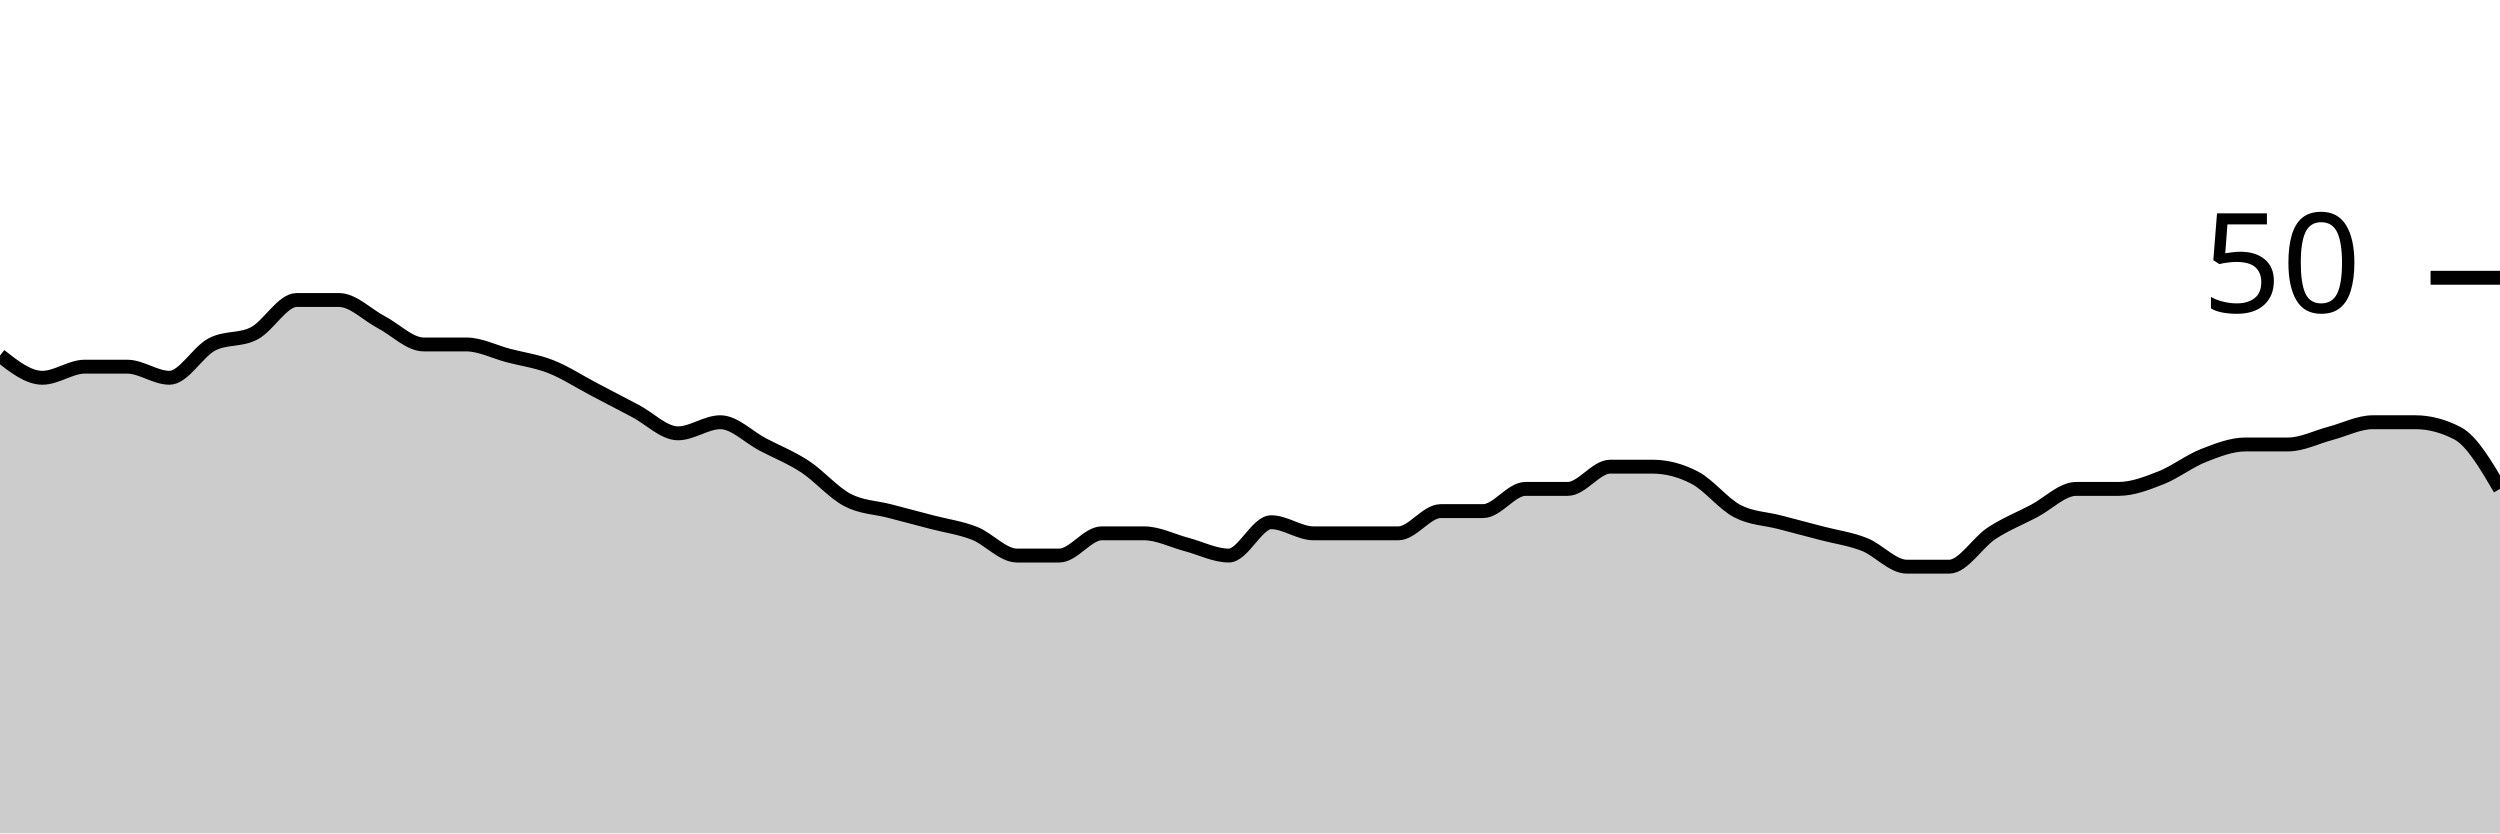
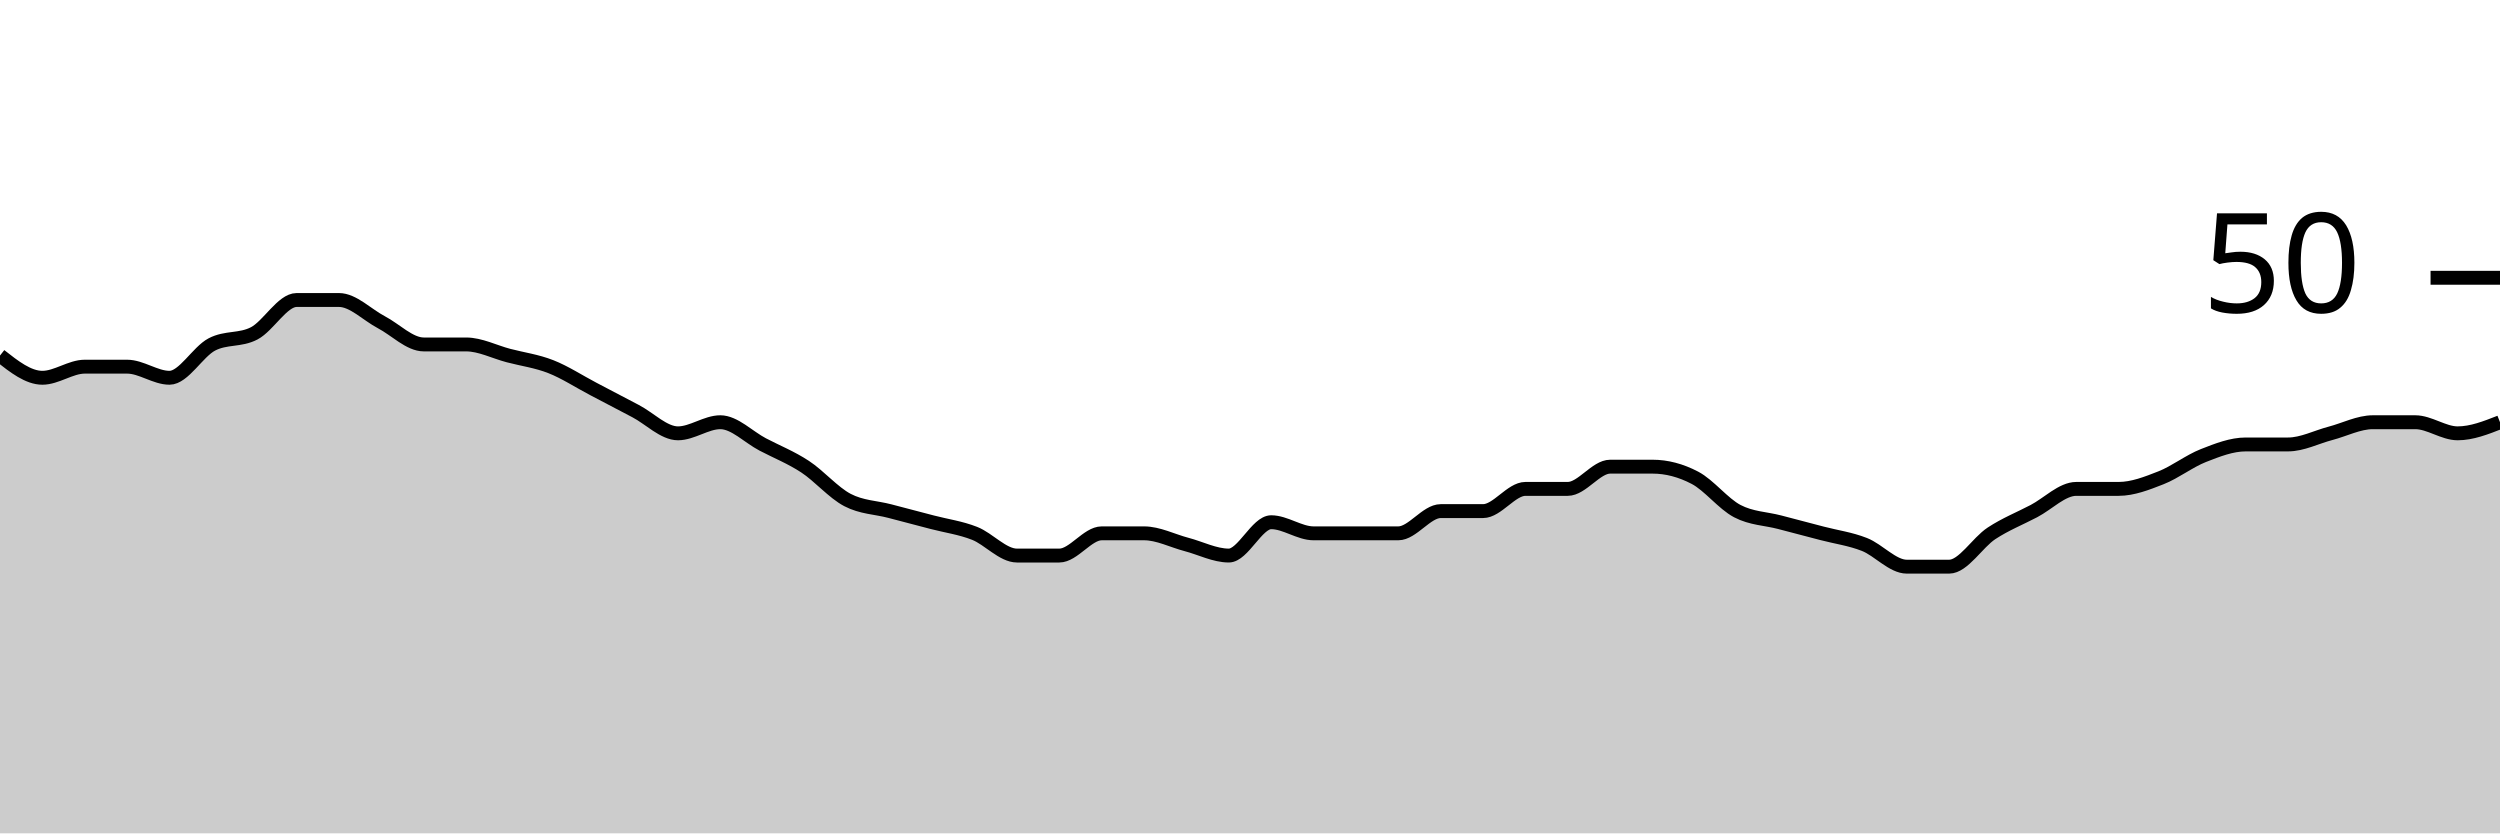
<svg xmlns="http://www.w3.org/2000/svg" viewBox="0 0 180 60">
  <g transform="translate(0,20)">
-     <path class="area" fill="rgba(0, 0, 0, 0.2)" d="M0,5.6C1.017,6.4,2.034,7.2,3.051,7.2C4.068,7.2,5.085,6.4,6.102,6.4C7.119,6.4,8.136,6.4,9.153,6.4C10.169,6.4,11.186,7.2,12.203,7.2C13.22,7.2,14.237,5.333,15.254,4.8C16.271,4.267,17.288,4.533,18.305,4C19.322,3.467,20.339,1.6,21.356,1.6C22.373,1.6,23.39,1.6,24.407,1.6C25.424,1.6,26.441,2.667,27.458,3.2C28.475,3.733,29.492,4.8,30.508,4.8C31.525,4.8,32.542,4.8,33.559,4.8C34.576,4.8,35.593,5.333,36.61,5.6C37.627,5.867,38.644,6,39.661,6.4C40.678,6.8,41.695,7.467,42.712,8C43.729,8.533,44.746,9.067,45.763,9.6C46.78,10.133,47.797,11.2,48.814,11.2C49.831,11.2,50.847,10.4,51.864,10.4C52.881,10.4,53.898,11.467,54.915,12C55.932,12.533,56.949,12.933,57.966,13.6C58.983,14.267,60,15.467,61.017,16C62.034,16.533,63.051,16.533,64.068,16.8C65.085,17.067,66.102,17.333,67.119,17.6C68.136,17.867,69.153,18,70.169,18.4C71.186,18.8,72.203,20,73.22,20C74.237,20,75.254,20,76.271,20C77.288,20,78.305,18.4,79.322,18.4C80.339,18.4,81.356,18.4,82.373,18.4C83.39,18.4,84.407,18.933,85.424,19.2C86.441,19.467,87.458,20,88.475,20C89.492,20,90.508,17.6,91.525,17.6C92.542,17.6,93.559,18.4,94.576,18.4C95.593,18.4,96.61,18.4,97.627,18.4C98.644,18.4,99.661,18.4,100.678,18.4C101.695,18.4,102.712,16.8,103.729,16.8C104.746,16.8,105.763,16.8,106.78,16.8C107.797,16.8,108.814,15.2,109.831,15.2C110.847,15.2,111.864,15.2,112.881,15.2C113.898,15.2,114.915,13.6,115.932,13.6C116.949,13.6,117.966,13.6,118.983,13.6C120,13.6,121.017,13.867,122.034,14.4C123.051,14.933,124.068,16.267,125.085,16.8C126.102,17.333,127.119,17.333,128.136,17.6C129.153,17.867,130.169,18.133,131.186,18.4C132.203,18.667,133.22,18.8,134.237,19.2C135.254,19.6,136.271,20.8,137.288,20.8C138.305,20.8,139.322,20.8,140.339,20.8C141.356,20.8,142.373,19.067,143.39,18.4C144.407,17.733,145.424,17.333,146.441,16.8C147.458,16.267,148.475,15.2,149.492,15.2C150.508,15.2,151.525,15.2,152.542,15.2C153.559,15.2,154.576,14.8,155.593,14.4C156.61,14,157.627,13.2,158.644,12.8C159.661,12.4,160.678,12,161.695,12C162.712,12,163.729,12,164.746,12C165.763,12,166.78,11.467,167.797,11.2C168.814,10.933,169.831,10.4,170.847,10.4C171.864,10.4,172.881,10.4,173.898,10.4C174.915,10.4,175.932,10.667,176.949,11.2C177.966,11.733,178.983,13.467,180,15.2L180,40C178.983,40,177.966,40,176.949,40C175.932,40,174.915,40,173.898,40C172.881,40,171.864,40,170.847,40C169.831,40,168.814,40,167.797,40C166.78,40,165.763,40,164.746,40C163.729,40,162.712,40,161.695,40C160.678,40,159.661,40,158.644,40C157.627,40,156.61,40,155.593,40C154.576,40,153.559,40,152.542,40C151.525,40,150.508,40,149.492,40C148.475,40,147.458,40,146.441,40C145.424,40,144.407,40,143.39,40C142.373,40,141.356,40,140.339,40C139.322,40,138.305,40,137.288,40C136.271,40,135.254,40,134.237,40C133.22,40,132.203,40,131.186,40C130.169,40,129.153,40,128.136,40C127.119,40,126.102,40,125.085,40C124.068,40,123.051,40,122.034,40C121.017,40,120,40,118.983,40C117.966,40,116.949,40,115.932,40C114.915,40,113.898,40,112.881,40C111.864,40,110.847,40,109.831,40C108.814,40,107.797,40,106.78,40C105.763,40,104.746,40,103.729,40C102.712,40,101.695,40,100.678,40C99.661,40,98.644,40,97.627,40C96.61,40,95.593,40,94.576,40C93.559,40,92.542,40,91.525,40C90.508,40,89.492,40,88.475,40C87.458,40,86.441,40,85.424,40C84.407,40,83.39,40,82.373,40C81.356,40,80.339,40,79.322,40C78.305,40,77.288,40,76.271,40C75.254,40,74.237,40,73.22,40C72.203,40,71.186,40,70.169,40C69.153,40,68.136,40,67.119,40C66.102,40,65.085,40,64.068,40C63.051,40,62.034,40,61.017,40C60,40,58.983,40,57.966,40C56.949,40,55.932,40,54.915,40C53.898,40,52.881,40,51.864,40C50.847,40,49.831,40,48.814,40C47.797,40,46.78,40,45.763,40C44.746,40,43.729,40,42.712,40C41.695,40,40.678,40,39.661,40C38.644,40,37.627,40,36.61,40C35.593,40,34.576,40,33.559,40C32.542,40,31.525,40,30.508,40C29.492,40,28.475,40,27.458,40C26.441,40,25.424,40,24.407,40C23.39,40,22.373,40,21.356,40C20.339,40,19.322,40,18.305,40C17.288,40,16.271,40,15.254,40C14.237,40,13.22,40,12.203,40C11.186,40,10.169,40,9.153,40C8.136,40,7.119,40,6.102,40C5.085,40,4.068,40,3.051,40C2.034,40,1.017,40,0,40Z" />
-     <path class="line" stroke="black" fill="none" d="M0,5.6C1.017,6.4,2.034,7.2,3.051,7.2C4.068,7.2,5.085,6.4,6.102,6.4C7.119,6.4,8.136,6.4,9.153,6.4C10.169,6.4,11.186,7.2,12.203,7.2C13.22,7.2,14.237,5.333,15.254,4.8C16.271,4.267,17.288,4.533,18.305,4C19.322,3.467,20.339,1.6,21.356,1.6C22.373,1.6,23.39,1.6,24.407,1.6C25.424,1.6,26.441,2.667,27.458,3.2C28.475,3.733,29.492,4.8,30.508,4.8C31.525,4.8,32.542,4.8,33.559,4.8C34.576,4.8,35.593,5.333,36.61,5.6C37.627,5.867,38.644,6,39.661,6.4C40.678,6.8,41.695,7.467,42.712,8C43.729,8.533,44.746,9.067,45.763,9.6C46.78,10.133,47.797,11.2,48.814,11.2C49.831,11.2,50.847,10.4,51.864,10.4C52.881,10.4,53.898,11.467,54.915,12C55.932,12.533,56.949,12.933,57.966,13.6C58.983,14.267,60,15.467,61.017,16C62.034,16.533,63.051,16.533,64.068,16.8C65.085,17.067,66.102,17.333,67.119,17.6C68.136,17.867,69.153,18,70.169,18.4C71.186,18.8,72.203,20,73.22,20C74.237,20,75.254,20,76.271,20C77.288,20,78.305,18.4,79.322,18.4C80.339,18.4,81.356,18.4,82.373,18.4C83.39,18.4,84.407,18.933,85.424,19.2C86.441,19.467,87.458,20,88.475,20C89.492,20,90.508,17.6,91.525,17.6C92.542,17.6,93.559,18.4,94.576,18.4C95.593,18.4,96.61,18.4,97.627,18.4C98.644,18.4,99.661,18.4,100.678,18.4C101.695,18.4,102.712,16.8,103.729,16.8C104.746,16.8,105.763,16.8,106.78,16.8C107.797,16.8,108.814,15.2,109.831,15.2C110.847,15.2,111.864,15.2,112.881,15.2C113.898,15.2,114.915,13.6,115.932,13.6C116.949,13.6,117.966,13.6,118.983,13.6C120,13.6,121.017,13.867,122.034,14.4C123.051,14.933,124.068,16.267,125.085,16.8C126.102,17.333,127.119,17.333,128.136,17.6C129.153,17.867,130.169,18.133,131.186,18.4C132.203,18.667,133.22,18.8,134.237,19.2C135.254,19.6,136.271,20.8,137.288,20.8C138.305,20.8,139.322,20.8,140.339,20.8C141.356,20.8,142.373,19.067,143.39,18.4C144.407,17.733,145.424,17.333,146.441,16.8C147.458,16.267,148.475,15.2,149.492,15.2C150.508,15.2,151.525,15.2,152.542,15.2C153.559,15.2,154.576,14.8,155.593,14.4C156.61,14,157.627,13.2,158.644,12.8C159.661,12.4,160.678,12,161.695,12C162.712,12,163.729,12,164.746,12C165.763,12,166.78,11.467,167.797,11.2C168.814,10.933,169.831,10.4,170.847,10.4C171.864,10.4,172.881,10.4,173.898,10.4C174.915,10.4,175.932,10.667,176.949,11.2C177.966,11.733,178.983,13.467,180,15.2" />
+     <path class="area" fill="rgba(0, 0, 0, 0.2)" d="M0,5.6C1.017,6.4,2.034,7.2,3.051,7.2C4.068,7.2,5.085,6.4,6.102,6.4C7.119,6.4,8.136,6.4,9.153,6.4C10.169,6.4,11.186,7.2,12.203,7.2C13.22,7.2,14.237,5.333,15.254,4.8C16.271,4.267,17.288,4.533,18.305,4C19.322,3.467,20.339,1.6,21.356,1.6C22.373,1.6,23.39,1.6,24.407,1.6C25.424,1.6,26.441,2.667,27.458,3.2C28.475,3.733,29.492,4.8,30.508,4.8C31.525,4.8,32.542,4.8,33.559,4.8C34.576,4.8,35.593,5.333,36.61,5.6C37.627,5.867,38.644,6,39.661,6.4C40.678,6.8,41.695,7.467,42.712,8C43.729,8.533,44.746,9.067,45.763,9.6C46.78,10.133,47.797,11.2,48.814,11.2C49.831,11.2,50.847,10.4,51.864,10.4C52.881,10.4,53.898,11.467,54.915,12C55.932,12.533,56.949,12.933,57.966,13.6C58.983,14.267,60,15.467,61.017,16C62.034,16.533,63.051,16.533,64.068,16.8C65.085,17.067,66.102,17.333,67.119,17.6C68.136,17.867,69.153,18,70.169,18.4C71.186,18.8,72.203,20,73.22,20C74.237,20,75.254,20,76.271,20C77.288,20,78.305,18.4,79.322,18.4C80.339,18.4,81.356,18.4,82.373,18.4C83.39,18.4,84.407,18.933,85.424,19.2C86.441,19.467,87.458,20,88.475,20C89.492,20,90.508,17.6,91.525,17.6C92.542,17.6,93.559,18.4,94.576,18.4C95.593,18.4,96.61,18.4,97.627,18.4C98.644,18.4,99.661,18.4,100.678,18.4C101.695,18.4,102.712,16.8,103.729,16.8C104.746,16.8,105.763,16.8,106.78,16.8C107.797,16.8,108.814,15.2,109.831,15.2C110.847,15.2,111.864,15.2,112.881,15.2C113.898,15.2,114.915,13.6,115.932,13.6C116.949,13.6,117.966,13.6,118.983,13.6C120,13.6,121.017,13.867,122.034,14.4C123.051,14.933,124.068,16.267,125.085,16.8C126.102,17.333,127.119,17.333,128.136,17.6C129.153,17.867,130.169,18.133,131.186,18.4C132.203,18.667,133.22,18.8,134.237,19.2C135.254,19.6,136.271,20.8,137.288,20.8C138.305,20.8,139.322,20.8,140.339,20.8C141.356,20.8,142.373,19.067,143.39,18.4C144.407,17.733,145.424,17.333,146.441,16.8C147.458,16.267,148.475,15.2,149.492,15.2C150.508,15.2,151.525,15.2,152.542,15.2C153.559,15.2,154.576,14.8,155.593,14.4C156.61,14,157.627,13.2,158.644,12.8C159.661,12.4,160.678,12,161.695,12C162.712,12,163.729,12,164.746,12C165.763,12,166.78,11.467,167.797,11.2C168.814,10.933,169.831,10.4,170.847,10.4C171.864,10.4,172.881,10.4,173.898,10.4C174.915,10.4,175.932,11.2,176.949,11.2C177.966,11.2,178.983,10.8,180,10.4L180,40C178.983,40,177.966,40,176.949,40C175.932,40,174.915,40,173.898,40C172.881,40,171.864,40,170.847,40C169.831,40,168.814,40,167.797,40C166.78,40,165.763,40,164.746,40C163.729,40,162.712,40,161.695,40C160.678,40,159.661,40,158.644,40C157.627,40,156.61,40,155.593,40C154.576,40,153.559,40,152.542,40C151.525,40,150.508,40,149.492,40C148.475,40,147.458,40,146.441,40C145.424,40,144.407,40,143.39,40C142.373,40,141.356,40,140.339,40C139.322,40,138.305,40,137.288,40C136.271,40,135.254,40,134.237,40C133.22,40,132.203,40,131.186,40C130.169,40,129.153,40,128.136,40C127.119,40,126.102,40,125.085,40C124.068,40,123.051,40,122.034,40C121.017,40,120,40,118.983,40C117.966,40,116.949,40,115.932,40C114.915,40,113.898,40,112.881,40C111.864,40,110.847,40,109.831,40C108.814,40,107.797,40,106.78,40C105.763,40,104.746,40,103.729,40C102.712,40,101.695,40,100.678,40C99.661,40,98.644,40,97.627,40C96.61,40,95.593,40,94.576,40C93.559,40,92.542,40,91.525,40C90.508,40,89.492,40,88.475,40C87.458,40,86.441,40,85.424,40C84.407,40,83.39,40,82.373,40C81.356,40,80.339,40,79.322,40C78.305,40,77.288,40,76.271,40C75.254,40,74.237,40,73.22,40C72.203,40,71.186,40,70.169,40C69.153,40,68.136,40,67.119,40C66.102,40,65.085,40,64.068,40C63.051,40,62.034,40,61.017,40C60,40,58.983,40,57.966,40C56.949,40,55.932,40,54.915,40C53.898,40,52.881,40,51.864,40C50.847,40,49.831,40,48.814,40C47.797,40,46.78,40,45.763,40C44.746,40,43.729,40,42.712,40C41.695,40,40.678,40,39.661,40C38.644,40,37.627,40,36.61,40C35.593,40,34.576,40,33.559,40C32.542,40,31.525,40,30.508,40C29.492,40,28.475,40,27.458,40C26.441,40,25.424,40,24.407,40C23.39,40,22.373,40,21.356,40C20.339,40,19.322,40,18.305,40C17.288,40,16.271,40,15.254,40C14.237,40,13.22,40,12.203,40C11.186,40,10.169,40,9.153,40C8.136,40,7.119,40,6.102,40C5.085,40,4.068,40,3.051,40C2.034,40,1.017,40,0,40Z" />
+     <path class="line" stroke="black" fill="none" d="M0,5.6C1.017,6.4,2.034,7.2,3.051,7.2C4.068,7.2,5.085,6.4,6.102,6.4C7.119,6.4,8.136,6.4,9.153,6.4C10.169,6.4,11.186,7.2,12.203,7.2C13.22,7.2,14.237,5.333,15.254,4.8C16.271,4.267,17.288,4.533,18.305,4C19.322,3.467,20.339,1.6,21.356,1.6C22.373,1.6,23.39,1.6,24.407,1.6C25.424,1.6,26.441,2.667,27.458,3.2C28.475,3.733,29.492,4.8,30.508,4.8C31.525,4.8,32.542,4.8,33.559,4.8C34.576,4.8,35.593,5.333,36.61,5.6C37.627,5.867,38.644,6,39.661,6.4C40.678,6.8,41.695,7.467,42.712,8C43.729,8.533,44.746,9.067,45.763,9.6C46.78,10.133,47.797,11.2,48.814,11.2C49.831,11.2,50.847,10.4,51.864,10.4C52.881,10.4,53.898,11.467,54.915,12C55.932,12.533,56.949,12.933,57.966,13.6C58.983,14.267,60,15.467,61.017,16C62.034,16.533,63.051,16.533,64.068,16.8C65.085,17.067,66.102,17.333,67.119,17.6C68.136,17.867,69.153,18,70.169,18.4C71.186,18.8,72.203,20,73.22,20C74.237,20,75.254,20,76.271,20C77.288,20,78.305,18.4,79.322,18.4C80.339,18.4,81.356,18.4,82.373,18.4C83.39,18.4,84.407,18.933,85.424,19.2C86.441,19.467,87.458,20,88.475,20C89.492,20,90.508,17.6,91.525,17.6C92.542,17.6,93.559,18.4,94.576,18.4C95.593,18.4,96.61,18.4,97.627,18.4C98.644,18.4,99.661,18.4,100.678,18.4C101.695,18.4,102.712,16.8,103.729,16.8C104.746,16.8,105.763,16.8,106.78,16.8C107.797,16.8,108.814,15.2,109.831,15.2C110.847,15.2,111.864,15.2,112.881,15.2C113.898,15.2,114.915,13.6,115.932,13.6C116.949,13.6,117.966,13.6,118.983,13.6C120,13.6,121.017,13.867,122.034,14.4C123.051,14.933,124.068,16.267,125.085,16.8C126.102,17.333,127.119,17.333,128.136,17.6C129.153,17.867,130.169,18.133,131.186,18.4C132.203,18.667,133.22,18.8,134.237,19.2C135.254,19.6,136.271,20.8,137.288,20.8C138.305,20.8,139.322,20.8,140.339,20.8C141.356,20.8,142.373,19.067,143.39,18.4C144.407,17.733,145.424,17.333,146.441,16.8C147.458,16.267,148.475,15.2,149.492,15.2C150.508,15.2,151.525,15.2,152.542,15.2C153.559,15.2,154.576,14.8,155.593,14.4C156.61,14,157.627,13.2,158.644,12.8C159.661,12.4,160.678,12,161.695,12C162.712,12,163.729,12,164.746,12C165.763,12,166.78,11.467,167.797,11.2C168.814,10.933,169.831,10.4,170.847,10.4C171.864,10.4,172.881,10.4,173.898,10.4C174.915,10.4,175.932,11.2,176.949,11.2C177.966,11.2,178.983,10.8,180,10.4" />
    <path class="axis-ceiling" stroke-width="1" stroke="black" fill="none" d="M175,0L180,0" />
    <text class="axis-ceiling-label" font-family="sans-serif" text-anchor="end" font-size="10px" x="170" y="2.5">50</text>
  </g>
</svg>
